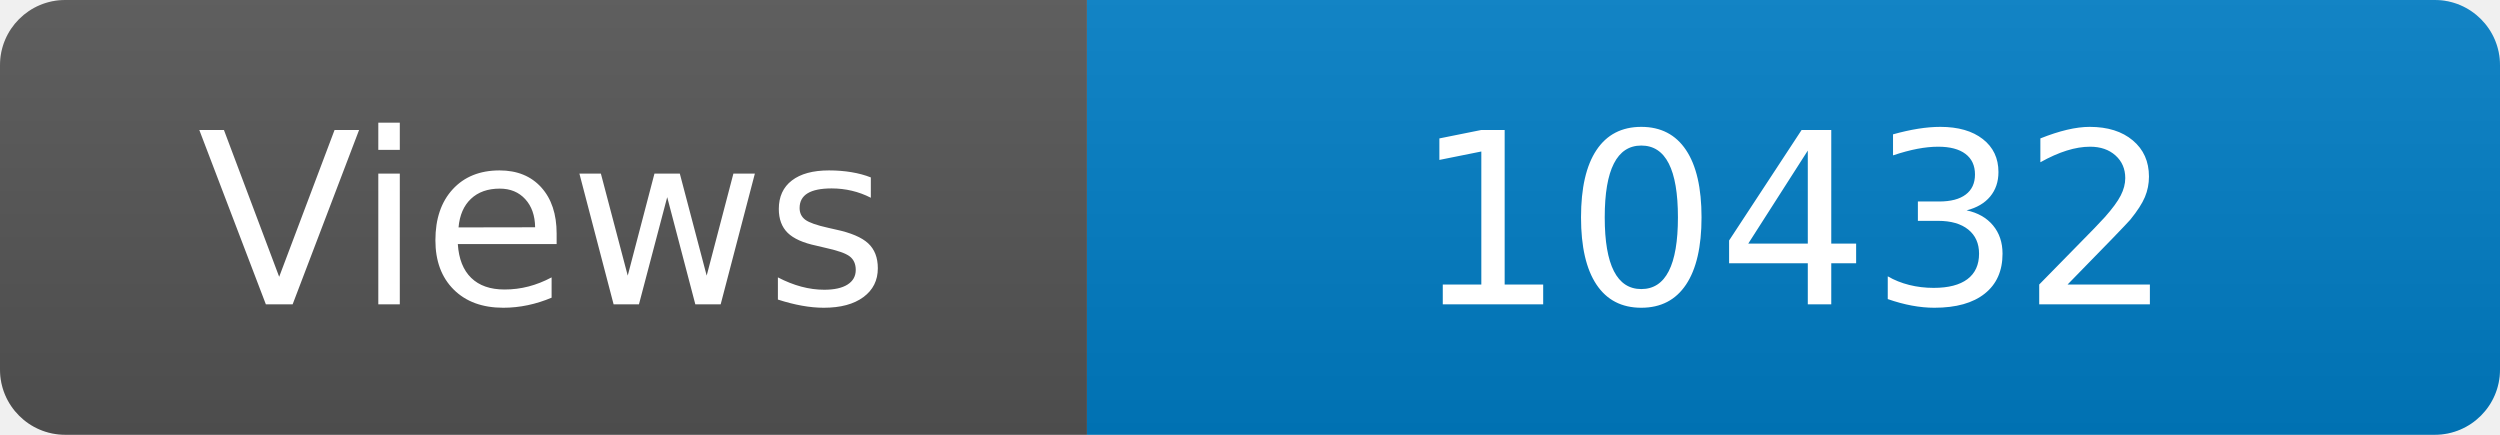
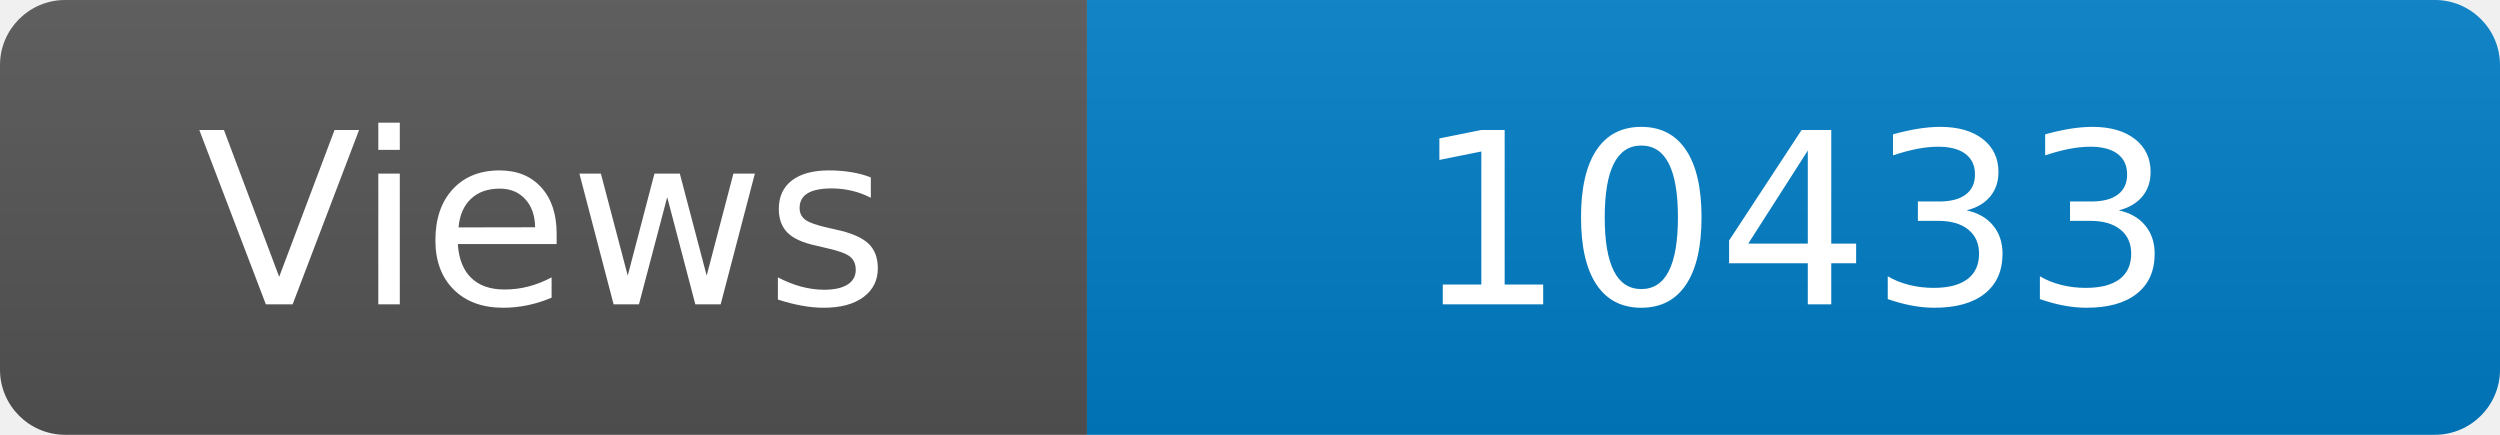
<svg xmlns="http://www.w3.org/2000/svg" width="115" height="20" role="img" aria-label="Maintained?: yes">
  <linearGradient id="s" x2="0" y2="100%">
    <stop offset="0" stop-color="#bbb" stop-opacity=".1" />
    <stop offset="1" stop-opacity=".1" />
  </linearGradient>
  <clipPath id="r">
    <rect width="115" height="20" rx="3" fill="#fff" />
  </clipPath>
  <g clip-path="url(#r)">
    <rect width="50" height="20" fill="#555" />
    <rect x="50" width="160" height="20" fill="#007ec6" />
    <rect width="115" height="20" fill="url(#s)" />
  </g>
  <g fill="#fff" text-anchor="middle" font-family="Verdana,Geneva,DejaVu Sans,sans-serif" font-size="110">
    <text x="250" y="140" transform="scale(.1)" fill="#fff">Views</text>
-     <text x="825" y="140" transform="scale(.1)" fill="#fff">10432</text>
+     <text x="825" y="140" transform="scale(.1)" fill="#fff">10433</text>
  </g>
</svg>
